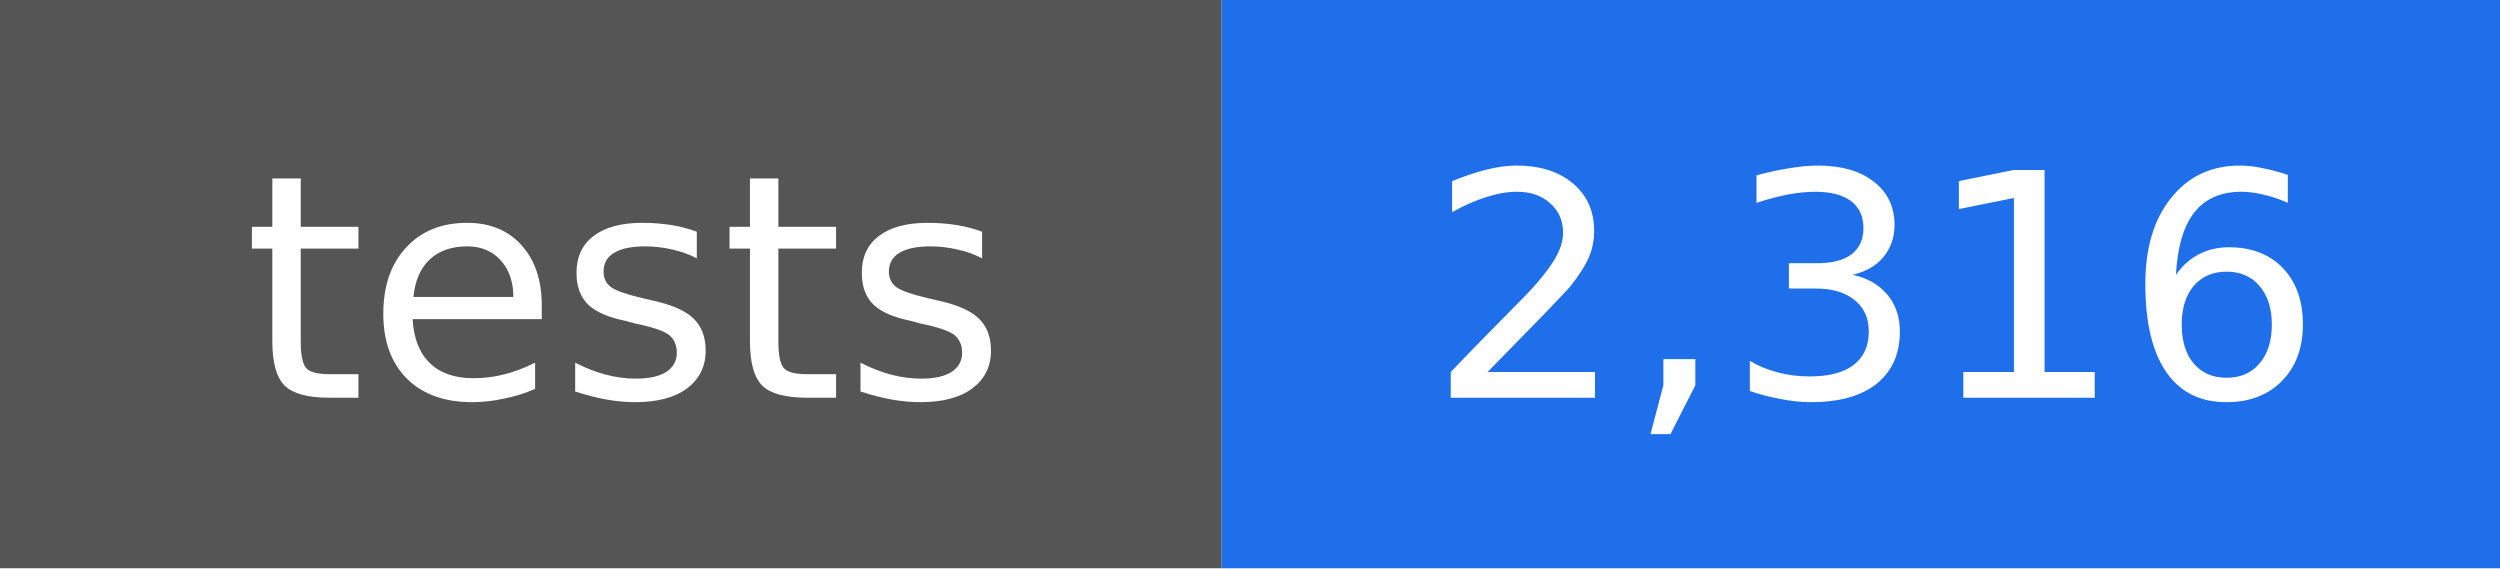
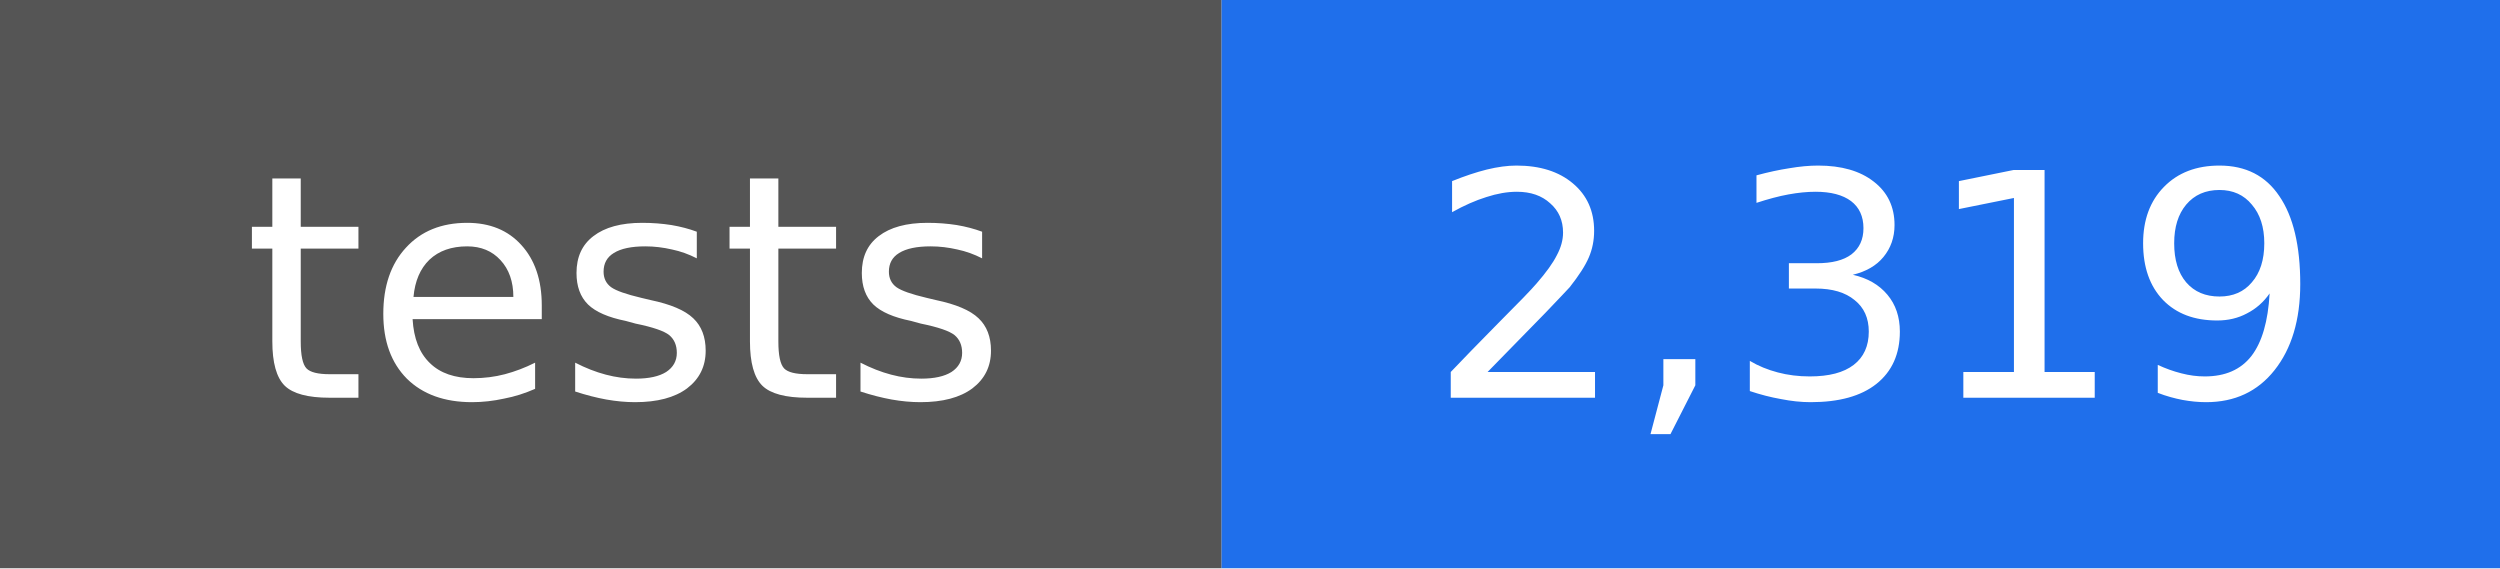
- <svg xmlns="http://www.w3.org/2000/svg" width="88" height="20" viewBox="0 0 88 20" role="img" aria-label="tests: 2,316">
+ <svg xmlns="http://www.w3.org/2000/svg" width="88" height="20" viewBox="0 0 88 20" role="img" aria-label="tests: 2,319">
  <rect width="43" height="20" fill="#555555" />
  <rect x="43" width="45" height="20" fill="#1f6feb" />
  <g fill="#ffffff" text-anchor="middle" font-family="DejaVu Sans, Verdana, sans-serif" font-size="11">
    <text x="22" y="14">tests</text>
-     <text x="66" y="14">2,316</text>
+     <text x="66" y="14">2,319</text>
  </g>
</svg>
